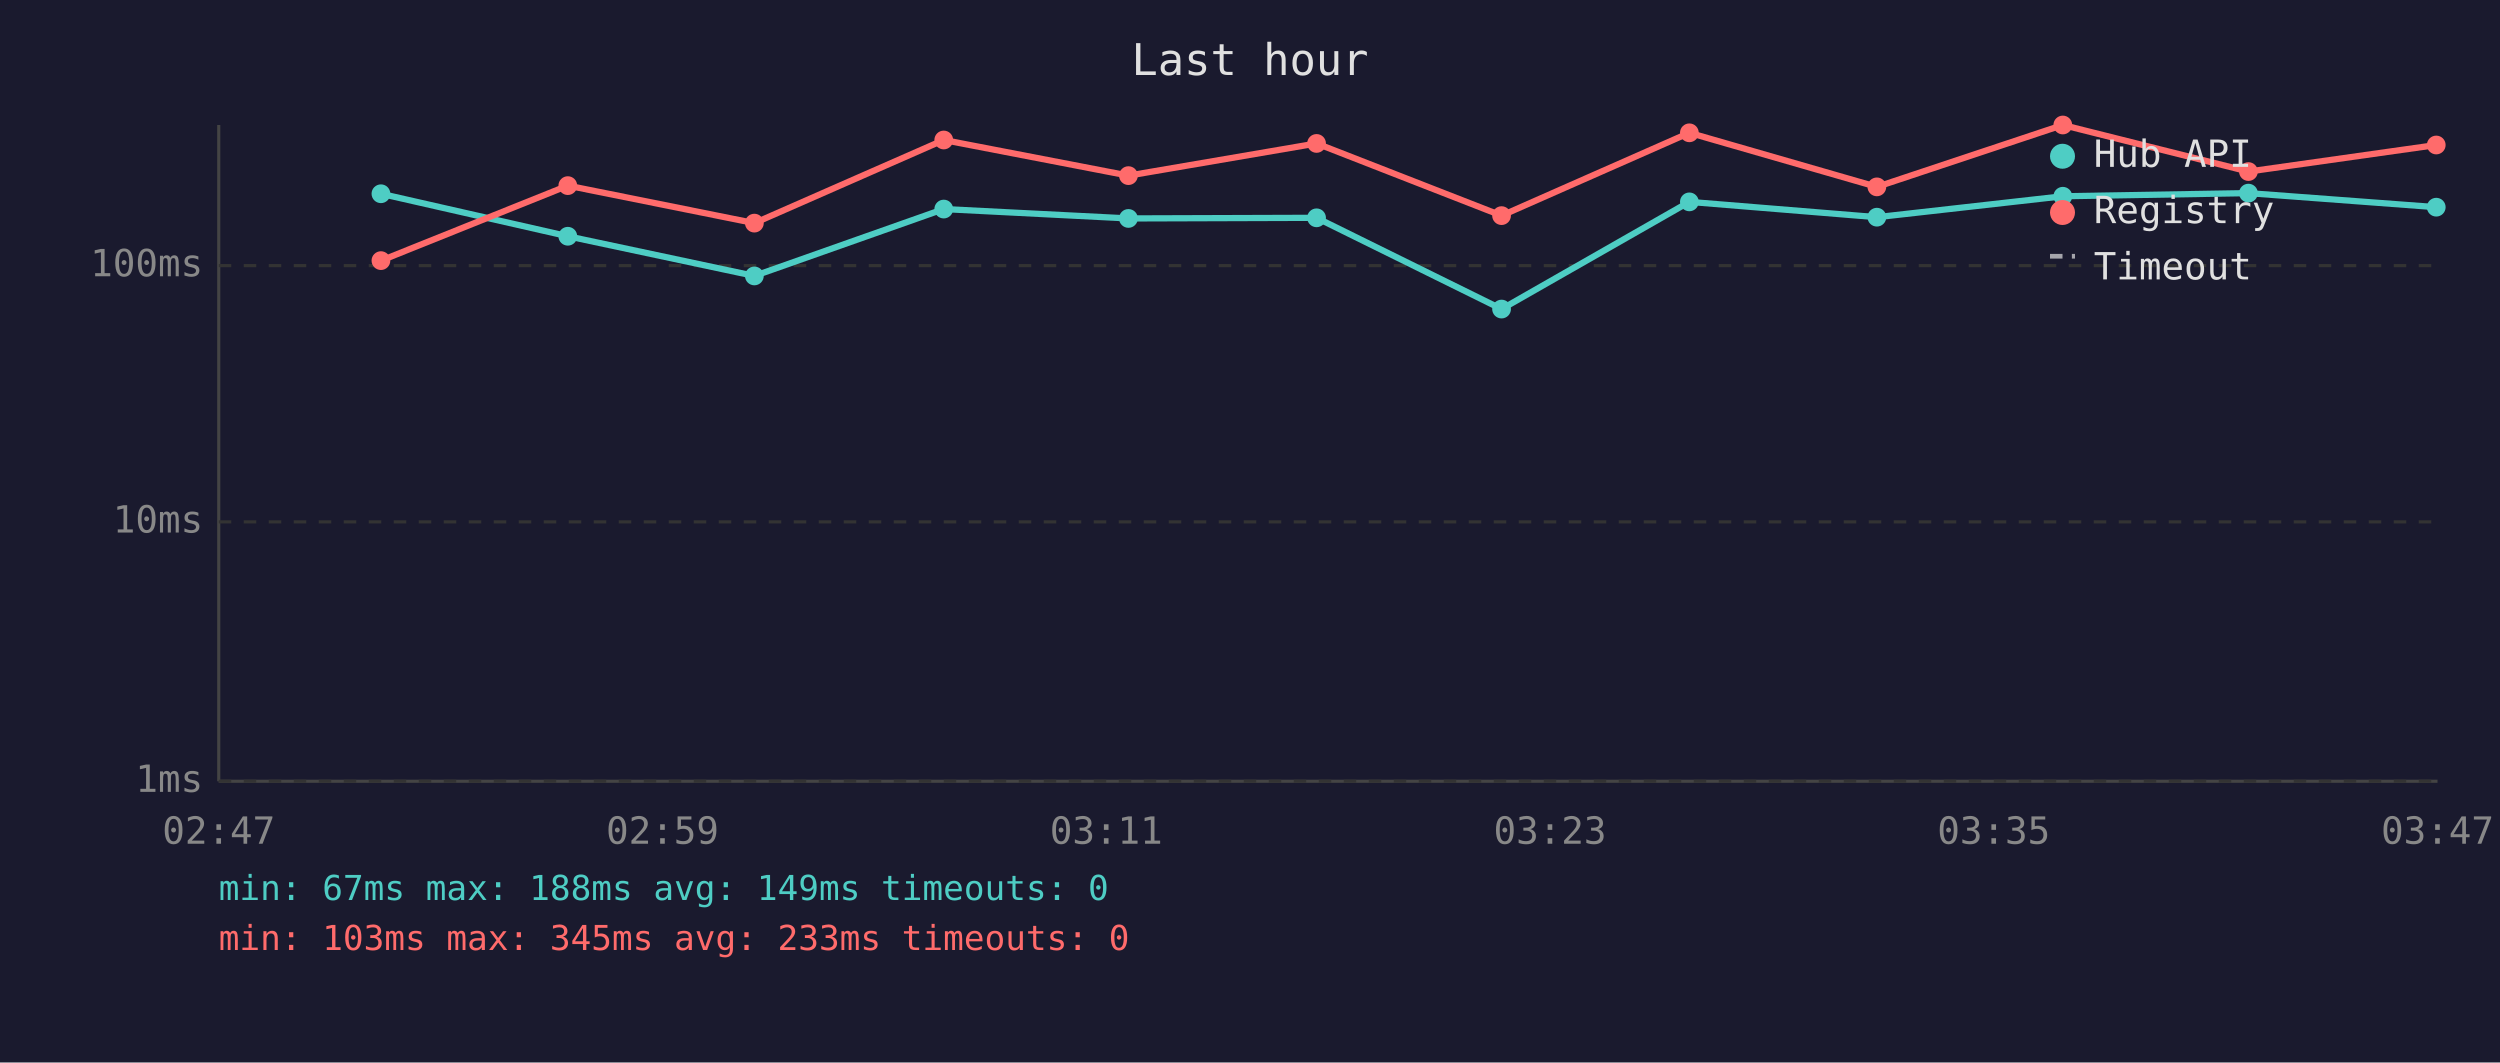
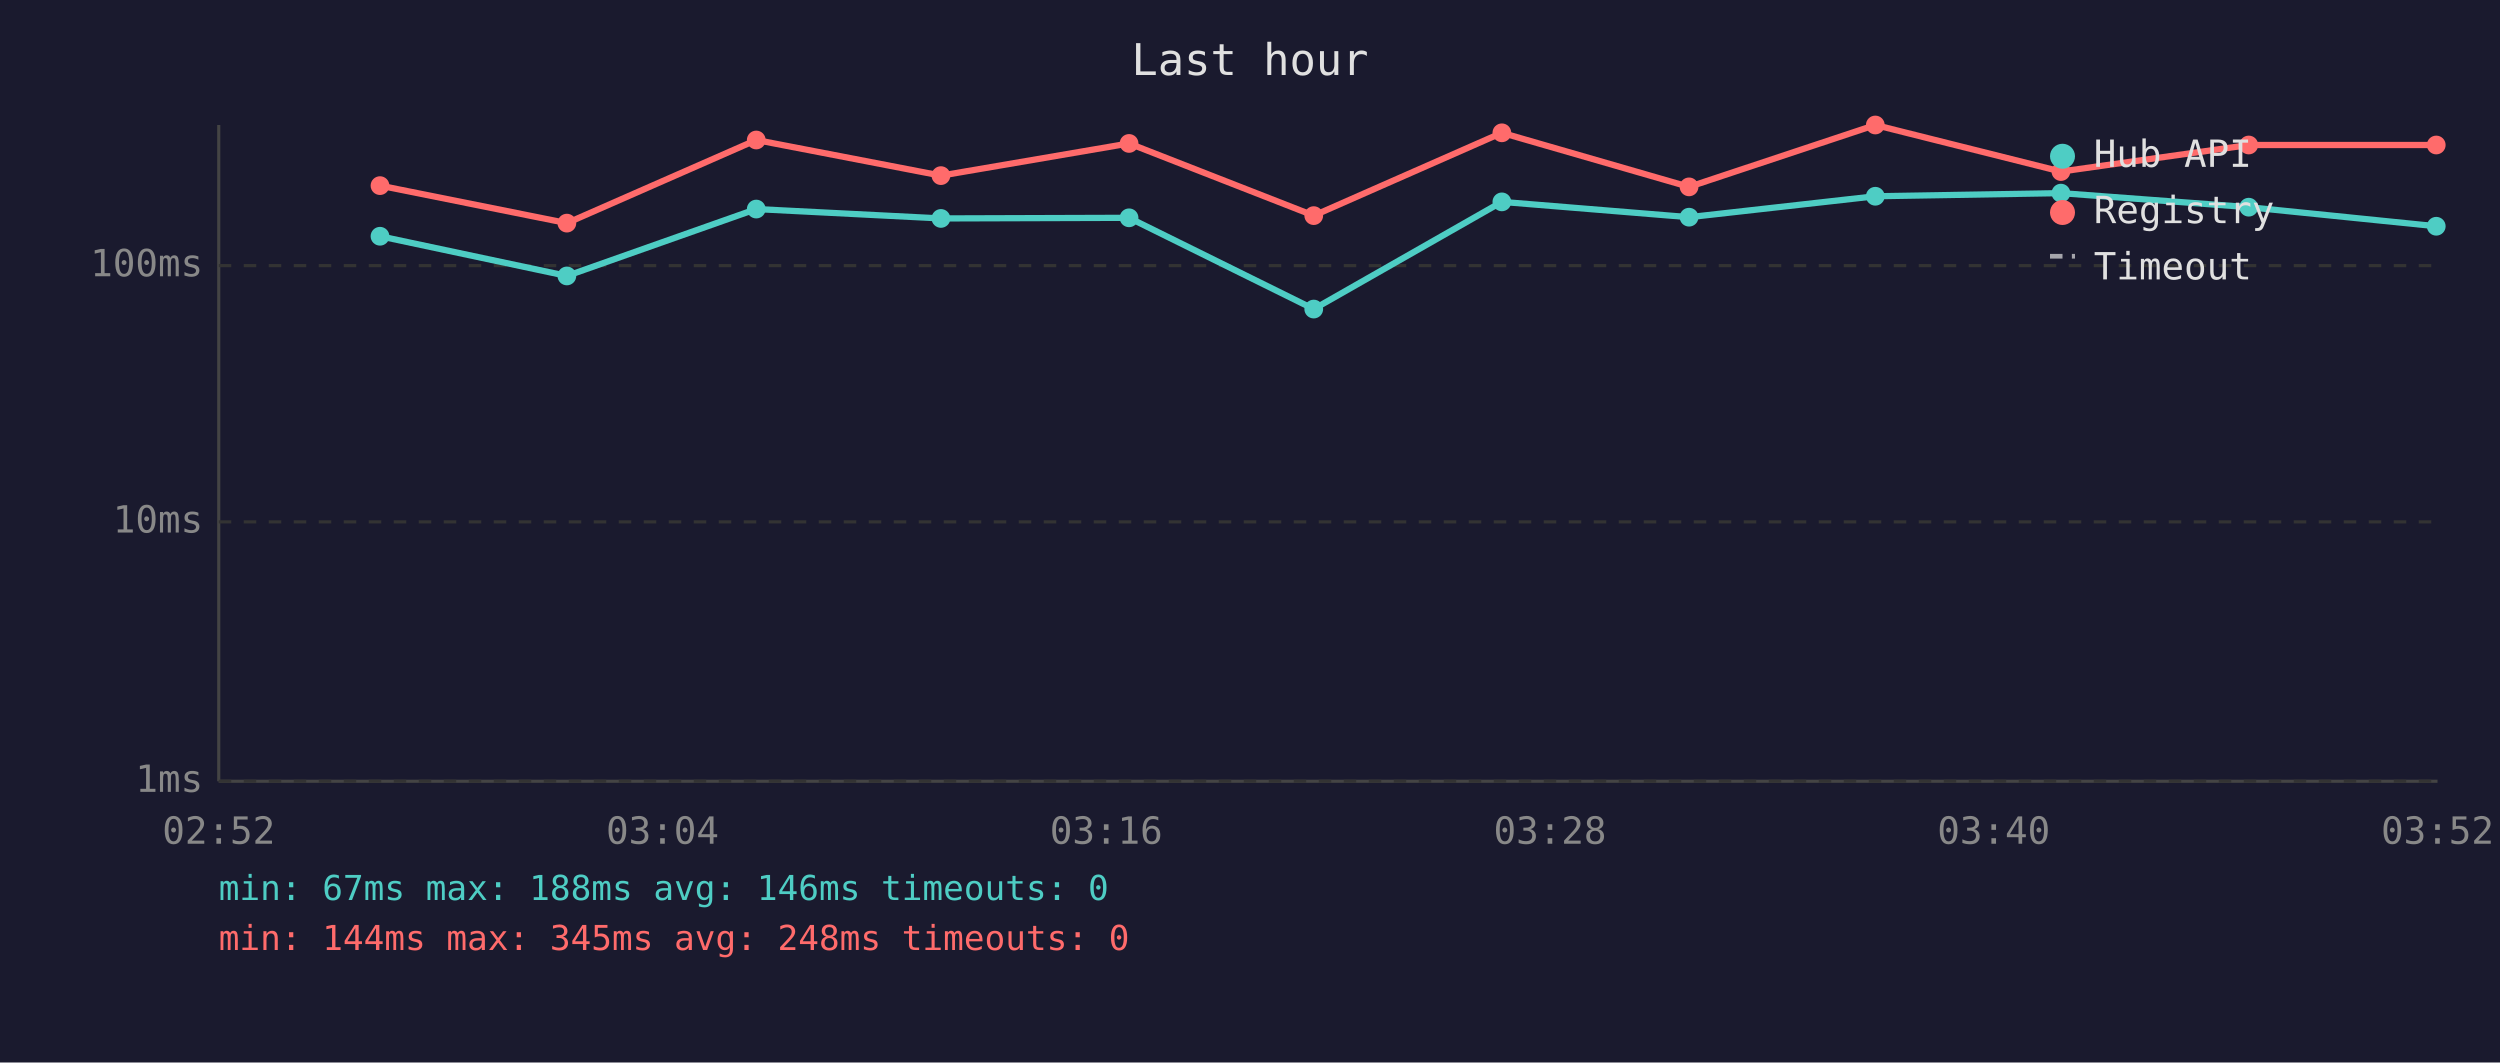
<svg xmlns="http://www.w3.org/2000/svg" viewBox="0 0 800 340" font-family="monospace" font-size="12">
  <rect width="800" height="340" fill="#1a1a2e" />
  <text x="400" y="24" fill="#e0e0e0" font-size="14" text-anchor="middle">Last hour</text>
  <line x1="70" y1="40" x2="70" y2="250" stroke="#444" stroke-width="1" />
  <line x1="70" y1="250" x2="780" y2="250" stroke="#444" stroke-width="1" />
  <line x1="70" y1="250" x2="780" y2="250" stroke="#333" stroke-width="1" stroke-dasharray="4" />
  <text x="65" y="250" fill="#888" text-anchor="end" dominant-baseline="middle">1ms</text>
  <line x1="70" y1="167" x2="780" y2="167" stroke="#333" stroke-width="1" stroke-dasharray="4" />
  <text x="65" y="167" fill="#888" text-anchor="end" dominant-baseline="middle">10ms</text>
  <line x1="70" y1="85" x2="780" y2="85" stroke="#333" stroke-width="1" stroke-dasharray="4" />
  <text x="65" y="85" fill="#888" text-anchor="end" dominant-baseline="middle">100ms</text>
-   <text x="70" y="270" fill="#888" text-anchor="middle">02:47</text>
-   <text x="212" y="270" fill="#888" text-anchor="middle">02:59</text>
-   <text x="354" y="270" fill="#888" text-anchor="middle">03:11</text>
-   <text x="496" y="270" fill="#888" text-anchor="middle">03:23</text>
-   <text x="638" y="270" fill="#888" text-anchor="middle">03:35</text>
-   <text x="780" y="270" fill="#888" text-anchor="middle">03:47</text>
-   <polyline points="121.9,62.0 181.7,75.6 241.4,88.3 302.0,66.9 361.1,69.9 421.3,69.7 480.5,98.9 540.6,64.6 600.6,69.5 660.1,62.8 719.5,61.8 779.6,66.3" fill="none" stroke="#4ecdc4" stroke-width="2" opacity="1" />
-   <circle cx="121.9" cy="62.0" r="3" fill="#4ecdc4" />
-   <circle cx="181.7" cy="75.6" r="3" fill="#4ecdc4" />
-   <circle cx="241.4" cy="88.3" r="3" fill="#4ecdc4" />
-   <circle cx="302.0" cy="66.9" r="3" fill="#4ecdc4" />
-   <circle cx="361.1" cy="69.9" r="3" fill="#4ecdc4" />
-   <circle cx="421.3" cy="69.7" r="3" fill="#4ecdc4" />
-   <circle cx="480.5" cy="98.9" r="3" fill="#4ecdc4" />
-   <circle cx="540.6" cy="64.6" r="3" fill="#4ecdc4" />
-   <circle cx="600.6" cy="69.5" r="3" fill="#4ecdc4" />
-   <circle cx="660.1" cy="62.8" r="3" fill="#4ecdc4" />
-   <circle cx="719.5" cy="61.8" r="3" fill="#4ecdc4" />
-   <circle cx="779.6" cy="66.3" r="3" fill="#4ecdc4" />
-   <polyline points="121.9,83.4 181.7,59.4 241.4,71.4 302.0,44.8 361.1,56.2 421.3,45.9 480.5,69.0 540.6,42.5 600.6,59.8 660.1,40.0 719.5,54.9 779.6,46.4" fill="none" stroke="#ff6b6b" stroke-width="2" opacity="1" />
-   <circle cx="121.9" cy="83.4" r="3" fill="#ff6b6b" />
-   <circle cx="181.7" cy="59.4" r="3" fill="#ff6b6b" />
-   <circle cx="241.4" cy="71.4" r="3" fill="#ff6b6b" />
-   <circle cx="302.0" cy="44.8" r="3" fill="#ff6b6b" />
-   <circle cx="361.1" cy="56.2" r="3" fill="#ff6b6b" />
-   <circle cx="421.3" cy="45.9" r="3" fill="#ff6b6b" />
-   <circle cx="480.5" cy="69.0" r="3" fill="#ff6b6b" />
-   <circle cx="540.6" cy="42.5" r="3" fill="#ff6b6b" />
-   <circle cx="600.6" cy="59.8" r="3" fill="#ff6b6b" />
-   <circle cx="660.1" cy="40.0" r="3" fill="#ff6b6b" />
-   <circle cx="719.5" cy="54.9" r="3" fill="#ff6b6b" />
+   <text x="70" y="270" fill="#888" text-anchor="middle">02:52</text>
+   <text x="212" y="270" fill="#888" text-anchor="middle">03:04</text>
+   <text x="354" y="270" fill="#888" text-anchor="middle">03:16</text>
+   <text x="496" y="270" fill="#888" text-anchor="middle">03:28</text>
+   <text x="638" y="270" fill="#888" text-anchor="middle">03:40</text>
+   <text x="780" y="270" fill="#888" text-anchor="middle">03:52</text>
+   <polyline points="121.6,75.6 181.4,88.3 242.0,66.9 301.1,69.9 361.3,69.7 420.4,98.9 480.6,64.6 540.5,69.5 600.1,62.8 659.5,61.8 719.6,66.3 779.6,72.4" fill="none" stroke="#4ecdc4" stroke-width="2" opacity="1" />
+   <circle cx="121.6" cy="75.6" r="3" fill="#4ecdc4" />
+   <circle cx="181.4" cy="88.3" r="3" fill="#4ecdc4" />
+   <circle cx="242.0" cy="66.9" r="3" fill="#4ecdc4" />
+   <circle cx="301.1" cy="69.9" r="3" fill="#4ecdc4" />
+   <circle cx="361.3" cy="69.7" r="3" fill="#4ecdc4" />
+   <circle cx="420.4" cy="98.9" r="3" fill="#4ecdc4" />
+   <circle cx="480.6" cy="64.6" r="3" fill="#4ecdc4" />
+   <circle cx="540.5" cy="69.5" r="3" fill="#4ecdc4" />
+   <circle cx="600.1" cy="62.8" r="3" fill="#4ecdc4" />
+   <circle cx="659.5" cy="61.8" r="3" fill="#4ecdc4" />
+   <circle cx="719.6" cy="66.3" r="3" fill="#4ecdc4" />
+   <circle cx="779.6" cy="72.4" r="3" fill="#4ecdc4" />
+   <polyline points="121.6,59.4 181.4,71.4 242.0,44.8 301.1,56.2 361.3,45.9 420.4,69.0 480.6,42.5 540.5,59.8 600.1,40.0 659.5,54.9 719.6,46.4 779.6,46.4" fill="none" stroke="#ff6b6b" stroke-width="2" opacity="1" />
+   <circle cx="121.6" cy="59.4" r="3" fill="#ff6b6b" />
+   <circle cx="181.4" cy="71.4" r="3" fill="#ff6b6b" />
+   <circle cx="242.0" cy="44.8" r="3" fill="#ff6b6b" />
+   <circle cx="301.1" cy="56.2" r="3" fill="#ff6b6b" />
+   <circle cx="361.3" cy="45.9" r="3" fill="#ff6b6b" />
+   <circle cx="420.4" cy="69.0" r="3" fill="#ff6b6b" />
+   <circle cx="480.6" cy="42.5" r="3" fill="#ff6b6b" />
+   <circle cx="540.5" cy="59.8" r="3" fill="#ff6b6b" />
+   <circle cx="600.1" cy="40.0" r="3" fill="#ff6b6b" />
+   <circle cx="659.5" cy="54.9" r="3" fill="#ff6b6b" />
+   <circle cx="719.6" cy="46.4" r="3" fill="#ff6b6b" />
  <circle cx="779.6" cy="46.4" r="3" fill="#ff6b6b" />
  <circle cx="660" cy="50" r="4" fill="#4ecdc4" />
  <text x="670" y="50" fill="#e0e0e0" dominant-baseline="middle">Hub API</text>
  <circle cx="660" cy="68" r="4" fill="#ff6b6b" />
  <text x="670" y="68" fill="#e0e0e0" dominant-baseline="middle">Registry</text>
  <line x1="656" y1="82" x2="664" y2="82" stroke="#e0e0e0" stroke-width="1.5" stroke-dasharray="4,3" opacity="0.7" />
  <text x="670" y="86" fill="#e0e0e0" dominant-baseline="middle">Timeout</text>
-   <text x="70" y="288" fill="#4ecdc4" font-size="11">min: 67ms  max: 188ms  avg: 149ms  timeouts: 0</text>
-   <text x="70" y="304" fill="#ff6b6b" font-size="11">min: 103ms  max: 345ms  avg: 233ms  timeouts: 0</text>
+   <text x="70" y="288" fill="#4ecdc4" font-size="11">min: 67ms  max: 188ms  avg: 146ms  timeouts: 0</text>
+   <text x="70" y="304" fill="#ff6b6b" font-size="11">min: 144ms  max: 345ms  avg: 248ms  timeouts: 0</text>
</svg>
